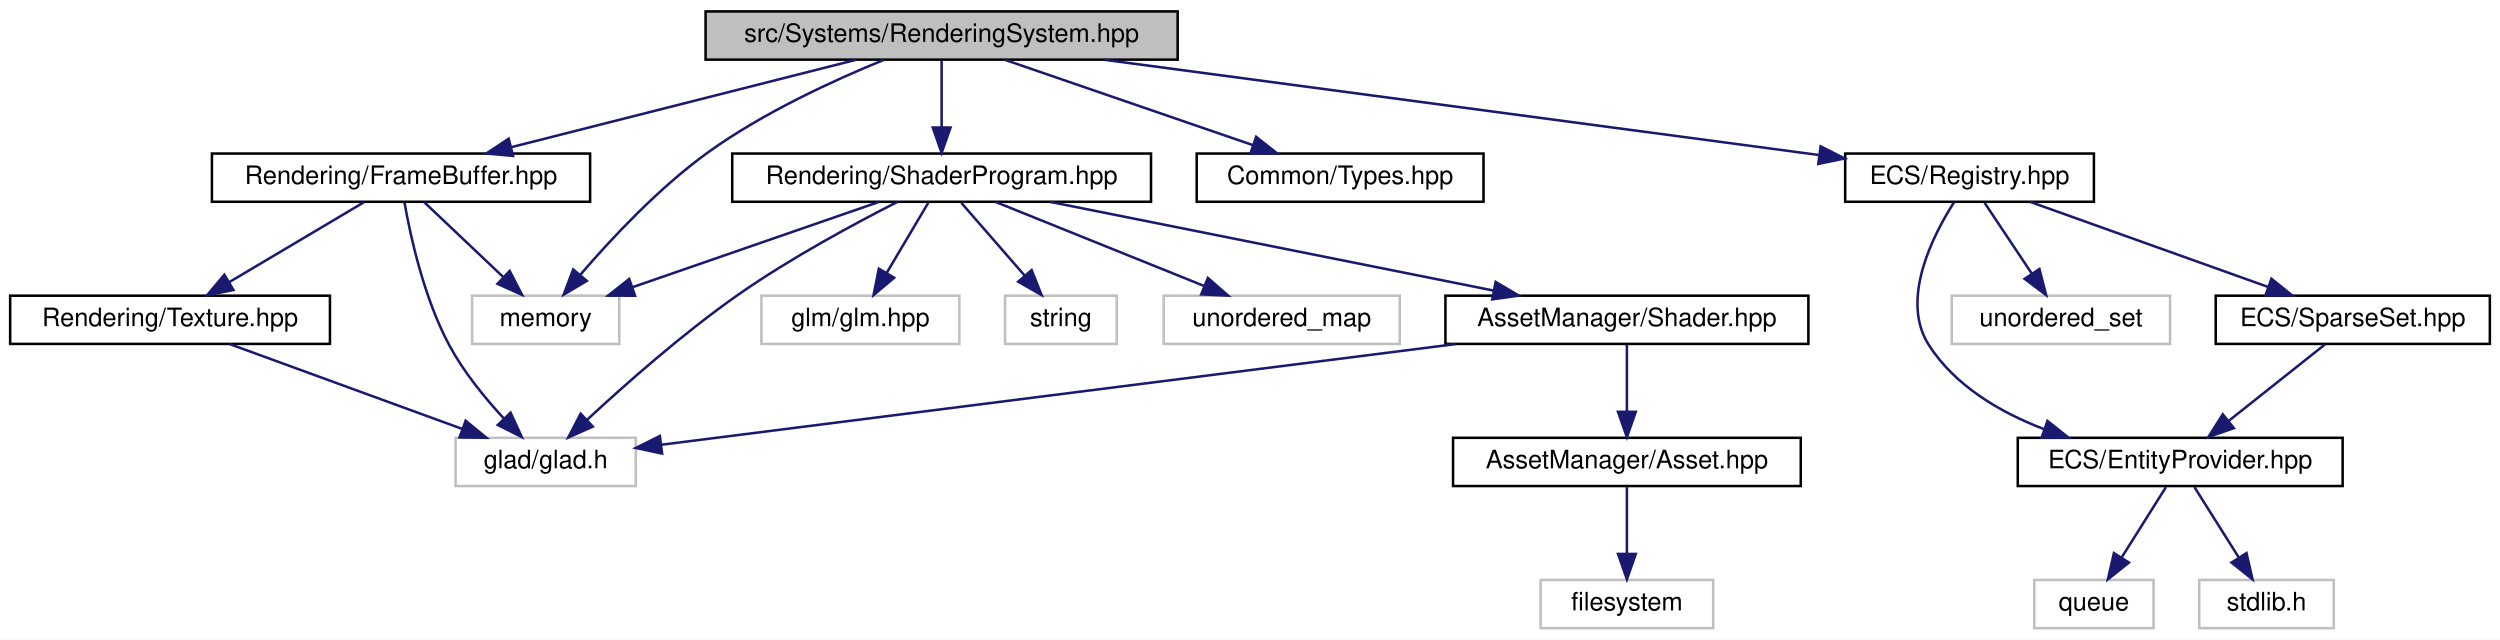
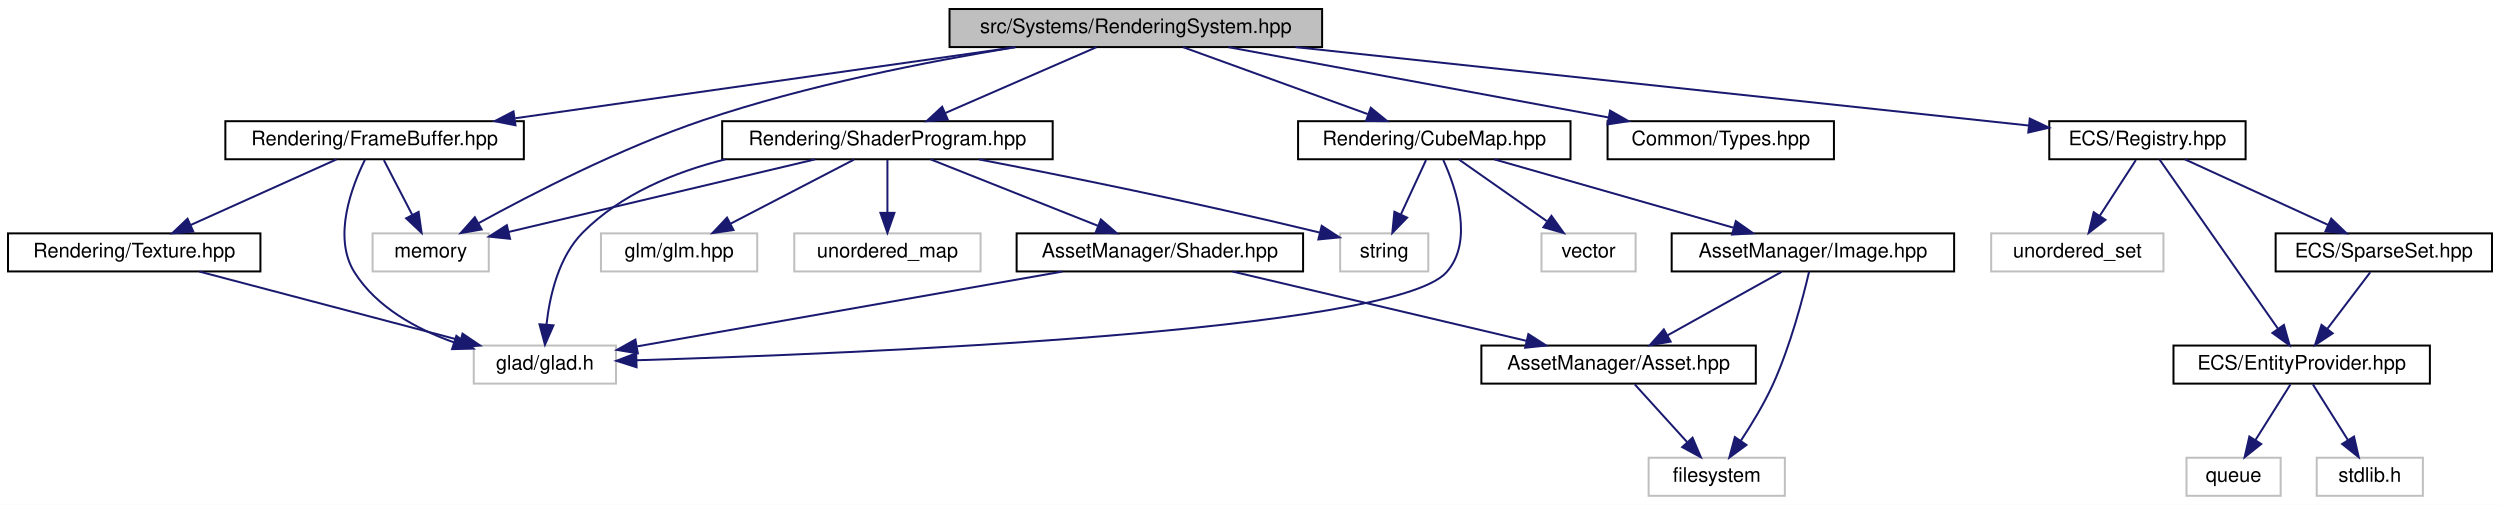
- <svg xmlns="http://www.w3.org/2000/svg" xmlns:xlink="http://www.w3.org/1999/xlink" width="985pt" height="252pt" viewBox="0.00 0.00 985.00 252.00">
+ <svg xmlns="http://www.w3.org/2000/svg" xmlns:xlink="http://www.w3.org/1999/xlink" width="1248pt" height="252pt" viewBox="0.00 0.00 1248.00 252.00">
  <g id="graph0" class="graph" transform="scale(1 1) rotate(0) translate(4 248)">
-     <polygon fill="white" stroke="transparent" points="-4,4 -4,-248 981,-248 981,4 -4,4" />
+     <polygon fill="white" stroke="transparent" points="-4,4 -4,-248 1244,-248 1244,4 -4,4" />
    <g id="node1" class="node">
      <g id="a_node1">
        <a xlink:title=" ">
-           <polygon fill="#bfbfbf" stroke="black" points="274,-224.5 274,-243.5 460,-243.5 460,-224.5 274,-224.5" />
-           <text text-anchor="middle" x="367" y="-231.5" font-family="Helvetica,sans-Serif" font-size="10.00">src/Systems/RenderingSystem.hpp</text>
+           <polygon fill="#bfbfbf" stroke="black" points="470,-224.5 470,-243.5 656,-243.5 656,-224.5 470,-224.5" />
+           <text text-anchor="middle" x="563" y="-231.5" font-family="Helvetica,sans-Serif" font-size="10.00">src/Systems/RenderingSystem.hpp</text>
        </a>
      </g>
    </g>
    <g id="node2" class="node">
      <g id="a_node2">
        <a xlink:title=" ">
          <polygon fill="white" stroke="#bfbfbf" points="182,-112.5 182,-131.5 240,-131.5 240,-112.5 182,-112.5" />
          <text text-anchor="middle" x="211" y="-119.5" font-family="Helvetica,sans-Serif" font-size="10.00">memory</text>
        </a>
      </g>
    </g>
    <g id="edge1" class="edge">
-       <path fill="none" stroke="midnightblue" d="M344.26,-224.42C324.88,-216.53 296.79,-203.69 275,-188 255.63,-174.05 236.88,-154 224.74,-139.86" />
-       <polygon fill="midnightblue" stroke="midnightblue" points="227.2,-137.34 218.09,-131.93 221.83,-141.84 227.2,-137.34" />
+       <path fill="none" stroke="midnightblue" d="M502.84,-224.45C458.93,-217.26 398.35,-205.34 347,-188 306.15,-174.21 261.55,-151.24 234.94,-136.63" />
+       <polygon fill="midnightblue" stroke="midnightblue" points="236.44,-133.45 226,-131.65 233.03,-139.57 236.44,-133.45" />
    </g>
    <g id="node3" class="node">
      <g id="a_node3">
        <a xlink:href="_types_8hpp.html" target="_top" xlink:title=" ">
-           <polygon fill="white" stroke="black" points="467.5,-168.5 467.5,-187.5 580.5,-187.5 580.5,-168.5 467.5,-168.5" />
-           <text text-anchor="middle" x="524" y="-175.5" font-family="Helvetica,sans-Serif" font-size="10.00">Common/Types.hpp</text>
+           <polygon fill="white" stroke="black" points="798.5,-168.5 798.5,-187.5 911.5,-187.5 911.5,-168.5 798.5,-168.5" />
+           <text text-anchor="middle" x="855" y="-175.5" font-family="Helvetica,sans-Serif" font-size="10.00">Common/Types.hpp</text>
        </a>
      </g>
    </g>
    <g id="edge2" class="edge">
-       <path fill="none" stroke="midnightblue" d="M391.88,-224.44C418.29,-215.36 460.22,-200.94 489.74,-190.78" />
-       <polygon fill="midnightblue" stroke="midnightblue" points="490.92,-194.08 499.24,-187.52 488.64,-187.46 490.92,-194.08" />
+       <path fill="none" stroke="midnightblue" d="M609.27,-224.44C660.74,-214.92 743.89,-199.55 799,-189.36" />
+       <polygon fill="midnightblue" stroke="midnightblue" points="799.75,-192.78 808.95,-187.52 798.48,-185.89 799.75,-192.78" />
    </g>
    <g id="node4" class="node">
      <g id="a_node4">
        <a xlink:href="_registry_8hpp.html" target="_top" xlink:title=" ">
-           <polygon fill="white" stroke="black" points="723,-168.5 723,-187.5 821,-187.5 821,-168.5 723,-168.5" />
-           <text text-anchor="middle" x="772" y="-175.5" font-family="Helvetica,sans-Serif" font-size="10.00">ECS/Registry.hpp</text>
+           <polygon fill="white" stroke="black" points="1019,-168.5 1019,-187.5 1117,-187.5 1117,-168.5 1019,-168.5" />
+           <text text-anchor="middle" x="1068" y="-175.5" font-family="Helvetica,sans-Serif" font-size="10.00">ECS/Registry.hpp</text>
        </a>
      </g>
    </g>
    <g id="edge3" class="edge">
-       <path fill="none" stroke="midnightblue" d="M431.17,-224.44C508.5,-214.13 637.38,-196.95 712.54,-186.93" />
-       <polygon fill="midnightblue" stroke="midnightblue" points="713.33,-190.35 722.78,-185.56 712.4,-183.42 713.33,-190.35" />
+       <path fill="none" stroke="midnightblue" d="M642.74,-224.47C744.44,-213.6 917.97,-195.04 1008.72,-185.34" />
+       <polygon fill="midnightblue" stroke="midnightblue" points="1009.27,-188.8 1018.84,-184.26 1008.52,-181.84 1009.27,-188.8" />
    </g>
    <g id="node10" class="node">
      <g id="a_node10">
        <a xlink:href="_shader_program_8hpp.html" target="_top" xlink:title=" ">
-           <polygon fill="white" stroke="black" points="284.5,-168.5 284.5,-187.5 449.5,-187.5 449.5,-168.5 284.5,-168.5" />
-           <text text-anchor="middle" x="367" y="-175.5" font-family="Helvetica,sans-Serif" font-size="10.00">Rendering/ShaderProgram.hpp</text>
+           <polygon fill="white" stroke="black" points="356.5,-168.5 356.5,-187.5 521.5,-187.5 521.5,-168.5 356.5,-168.5" />
+           <text text-anchor="middle" x="439" y="-175.5" font-family="Helvetica,sans-Serif" font-size="10.00">Rendering/ShaderProgram.hpp</text>
        </a>
      </g>
    </g>
    <g id="edge10" class="edge">
-       <path fill="none" stroke="midnightblue" d="M367,-224.08C367,-217.01 367,-206.86 367,-197.99" />
-       <polygon fill="midnightblue" stroke="midnightblue" points="370.5,-197.75 367,-187.75 363.5,-197.75 370.5,-197.75" />
+       <path fill="none" stroke="midnightblue" d="M543.35,-224.44C523.04,-215.6 491.1,-201.69 467.9,-191.59" />
+       <polygon fill="midnightblue" stroke="midnightblue" points="469.12,-188.3 458.56,-187.52 466.33,-194.72 469.12,-188.3" />
    </g>
    <g id="node18" class="node">
      <g id="a_node18">
        <a xlink:href="_frame_buffer_8hpp.html" target="_top" xlink:title=" ">
-           <polygon fill="white" stroke="black" points="79.5,-168.5 79.5,-187.5 228.5,-187.5 228.5,-168.5 79.5,-168.5" />
-           <text text-anchor="middle" x="154" y="-175.5" font-family="Helvetica,sans-Serif" font-size="10.00">Rendering/FrameBuffer.hpp</text>
+           <polygon fill="white" stroke="black" points="108.5,-168.5 108.5,-187.5 257.5,-187.5 257.5,-168.5 108.5,-168.5" />
+           <text text-anchor="middle" x="183" y="-175.5" font-family="Helvetica,sans-Serif" font-size="10.00">Rendering/FrameBuffer.hpp</text>
        </a>
      </g>
    </g>
    <g id="edge20" class="edge">
-       <path fill="none" stroke="midnightblue" d="M333.25,-224.44C296.48,-215.12 237.55,-200.18 197.38,-190" />
-       <polygon fill="midnightblue" stroke="midnightblue" points="198.15,-186.58 187.59,-187.52 196.43,-193.37 198.15,-186.58" />
+       <path fill="none" stroke="midnightblue" d="M502.79,-224.44C434.97,-214.81 324.89,-199.16 253.22,-188.98" />
+       <polygon fill="midnightblue" stroke="midnightblue" points="253.32,-185.46 242.93,-187.52 252.34,-192.39 253.32,-185.46" />
+     </g>
+     <g id="node20" class="node">
+       <g id="a_node20">
+         <a xlink:href="_cube_map_8hpp.html" target="_top" xlink:title=" ">
+           <polygon fill="white" stroke="black" points="644,-168.5 644,-187.5 780,-187.5 780,-168.5 644,-168.5" />
+           <text text-anchor="middle" x="712" y="-175.5" font-family="Helvetica,sans-Serif" font-size="10.00">Rendering/CubeMap.hpp</text>
+         </a>
+       </g>
+     </g>
+     <g id="edge25" class="edge">
+       <path fill="none" stroke="midnightblue" d="M586.61,-224.44C611.46,-215.44 650.77,-201.19 678.75,-191.05" />
+       <polygon fill="midnightblue" stroke="midnightblue" points="680.29,-194.21 688.5,-187.52 677.91,-187.63 680.29,-194.21" />
    </g>
    <g id="node5" class="node">
      <g id="a_node5">
        <a xlink:title=" ">
-           <polygon fill="white" stroke="#bfbfbf" points="765,-112.5 765,-131.5 851,-131.5 851,-112.5 765,-112.5" />
-           <text text-anchor="middle" x="808" y="-119.5" font-family="Helvetica,sans-Serif" font-size="10.00">unordered_set</text>
+           <polygon fill="white" stroke="#bfbfbf" points="990,-112.5 990,-131.5 1076,-131.5 1076,-112.5 990,-112.5" />
+           <text text-anchor="middle" x="1033" y="-119.5" font-family="Helvetica,sans-Serif" font-size="10.00">unordered_set</text>
        </a>
      </g>
    </g>
    <g id="edge4" class="edge">
-       <path fill="none" stroke="midnightblue" d="M777.94,-168.08C782.98,-160.53 790.34,-149.49 796.51,-140.23" />
-       <polygon fill="midnightblue" stroke="midnightblue" points="799.53,-142.01 802.17,-131.75 793.71,-138.13 799.53,-142.01" />
+       <path fill="none" stroke="midnightblue" d="M1062.22,-168.08C1057.33,-160.53 1050.17,-149.49 1044.17,-140.23" />
+       <polygon fill="midnightblue" stroke="midnightblue" points="1047.05,-138.24 1038.67,-131.75 1041.17,-142.05 1047.05,-138.24" />
    </g>
    <g id="node6" class="node">
      <g id="a_node6">
        <a xlink:href="_entity_provider_8hpp.html" target="_top" xlink:title="Manages a pool of unused entity identifiers and provides mechanisms for requesting and removing them.">
-           <polygon fill="white" stroke="black" points="791,-56.5 791,-75.5 919,-75.5 919,-56.5 791,-56.5" />
-           <text text-anchor="middle" x="855" y="-63.5" font-family="Helvetica,sans-Serif" font-size="10.00">ECS/EntityProvider.hpp</text>
+           <polygon fill="white" stroke="black" points="1081,-56.5 1081,-75.5 1209,-75.5 1209,-56.5 1081,-56.5" />
+           <text text-anchor="middle" x="1145" y="-63.5" font-family="Helvetica,sans-Serif" font-size="10.00">ECS/EntityProvider.hpp</text>
        </a>
      </g>
    </g>
    <g id="edge5" class="edge">
-       <path fill="none" stroke="midnightblue" d="M765.89,-168.3C757.47,-155.13 744.55,-129.78 756,-112 766.31,-95.99 783.85,-85.62 801.33,-78.92" />
-       <polygon fill="midnightblue" stroke="midnightblue" points="802.7,-82.15 810.99,-75.56 800.4,-75.54 802.7,-82.15" />
+       <path fill="none" stroke="midnightblue" d="M1074.04,-168.37C1086.75,-150.22 1116.44,-107.8 1133.11,-83.99" />
+       <polygon fill="midnightblue" stroke="midnightblue" points="1136.12,-85.79 1138.99,-75.59 1130.38,-81.78 1136.12,-85.79" />
    </g>
    <g id="node9" class="node">
      <g id="a_node9">
        <a xlink:href="_sparse_set_8hpp.html" target="_top" xlink:title=" ">
-           <polygon fill="white" stroke="black" points="869,-112.5 869,-131.5 977,-131.5 977,-112.5 869,-112.5" />
-           <text text-anchor="middle" x="923" y="-119.5" font-family="Helvetica,sans-Serif" font-size="10.00">ECS/SparseSet.hpp</text>
+           <polygon fill="white" stroke="black" points="1132,-112.5 1132,-131.5 1240,-131.5 1240,-112.5 1132,-112.5" />
+           <text text-anchor="middle" x="1186" y="-119.5" font-family="Helvetica,sans-Serif" font-size="10.00">ECS/SparseSet.hpp</text>
        </a>
      </g>
    </g>
    <g id="edge8" class="edge">
-       <path fill="none" stroke="midnightblue" d="M795.93,-168.44C821.22,-159.4 861.3,-145.06 889.68,-134.92" />
-       <polygon fill="midnightblue" stroke="midnightblue" points="890.95,-138.18 899.19,-131.52 888.59,-131.59 890.95,-138.18" />
+       <path fill="none" stroke="midnightblue" d="M1086.7,-168.44C1105.94,-159.64 1136.15,-145.81 1158.2,-135.72" />
+       <polygon fill="midnightblue" stroke="midnightblue" points="1159.75,-138.86 1167.39,-131.52 1156.84,-132.5 1159.75,-138.86" />
    </g>
    <g id="node7" class="node">
      <g id="a_node7">
        <a xlink:title=" ">
-           <polygon fill="white" stroke="#bfbfbf" points="862.5,-0.5 862.5,-19.5 915.5,-19.5 915.5,-0.5 862.5,-0.5" />
-           <text text-anchor="middle" x="889" y="-7.5" font-family="Helvetica,sans-Serif" font-size="10.00">stdlib.h</text>
+           <polygon fill="white" stroke="#bfbfbf" points="1152.5,-0.5 1152.5,-19.5 1205.5,-19.5 1205.5,-0.5 1152.5,-0.5" />
+           <text text-anchor="middle" x="1179" y="-7.5" font-family="Helvetica,sans-Serif" font-size="10.00">stdlib.h</text>
        </a>
      </g>
    </g>
    <g id="edge6" class="edge">
-       <path fill="none" stroke="midnightblue" d="M860.61,-56.08C865.37,-48.53 872.32,-37.49 878.15,-28.23" />
-       <polygon fill="midnightblue" stroke="midnightblue" points="881.12,-30.08 883.49,-19.75 875.2,-26.35 881.12,-30.08" />
+       <path fill="none" stroke="midnightblue" d="M1150.61,-56.08C1155.37,-48.53 1162.32,-37.49 1168.15,-28.23" />
+       <polygon fill="midnightblue" stroke="midnightblue" points="1171.12,-30.08 1173.49,-19.75 1165.2,-26.35 1171.12,-30.08" />
    </g>
    <g id="node8" class="node">
      <g id="a_node8">
        <a xlink:title=" ">
-           <polygon fill="white" stroke="#bfbfbf" points="797.5,-0.5 797.5,-19.5 844.5,-19.5 844.5,-0.5 797.5,-0.5" />
-           <text text-anchor="middle" x="821" y="-7.5" font-family="Helvetica,sans-Serif" font-size="10.00">queue</text>
+           <polygon fill="white" stroke="#bfbfbf" points="1087.5,-0.5 1087.5,-19.5 1134.5,-19.5 1134.5,-0.5 1087.5,-0.5" />
+           <text text-anchor="middle" x="1111" y="-7.5" font-family="Helvetica,sans-Serif" font-size="10.00">queue</text>
        </a>
      </g>
    </g>
    <g id="edge7" class="edge">
-       <path fill="none" stroke="midnightblue" d="M849.39,-56.08C844.63,-48.53 837.68,-37.49 831.85,-28.23" />
-       <polygon fill="midnightblue" stroke="midnightblue" points="834.8,-26.35 826.51,-19.75 828.88,-30.08 834.8,-26.35" />
+       <path fill="none" stroke="midnightblue" d="M1139.39,-56.08C1134.63,-48.53 1127.68,-37.49 1121.85,-28.23" />
+       <polygon fill="midnightblue" stroke="midnightblue" points="1124.8,-26.35 1116.51,-19.75 1118.88,-30.08 1124.8,-26.35" />
    </g>
    <g id="edge9" class="edge">
-       <path fill="none" stroke="midnightblue" d="M912.07,-112.32C901.83,-104.18 886.28,-91.84 874,-82.09" />
-       <polygon fill="midnightblue" stroke="midnightblue" points="876.13,-79.31 866.12,-75.83 871.78,-84.79 876.13,-79.31" />
+       <path fill="none" stroke="midnightblue" d="M1179.23,-112.08C1173.44,-104.46 1164.94,-93.26 1157.86,-83.94" />
+       <polygon fill="midnightblue" stroke="midnightblue" points="1160.48,-81.6 1151.64,-75.75 1154.9,-85.83 1160.48,-81.6" />
    </g>
    <g id="edge13" class="edge">
-       <path fill="none" stroke="midnightblue" d="M342.28,-168.44C316.15,-159.4 274.74,-145.06 245.42,-134.92" />
-       <polygon fill="midnightblue" stroke="midnightblue" points="246.2,-131.48 235.6,-131.52 243.91,-138.1 246.2,-131.48" />
+       <path fill="none" stroke="midnightblue" d="M402.87,-168.44C361.14,-158.56 292.74,-142.36 249.87,-132.21" />
+       <polygon fill="midnightblue" stroke="midnightblue" points="250.62,-128.79 240.09,-129.89 249.01,-135.6 250.62,-128.79" />
    </g>
    <g id="node11" class="node">
      <g id="a_node11">
        <a xlink:title=" ">
-           <polygon fill="white" stroke="#bfbfbf" points="175.5,-56.5 175.5,-75.5 246.5,-75.5 246.5,-56.5 175.5,-56.5" />
-           <text text-anchor="middle" x="211" y="-63.5" font-family="Helvetica,sans-Serif" font-size="10.00">glad/glad.h</text>
+           <polygon fill="white" stroke="#bfbfbf" points="232.5,-56.5 232.5,-75.5 303.5,-75.5 303.5,-56.5 232.5,-56.5" />
+           <text text-anchor="middle" x="268" y="-63.5" font-family="Helvetica,sans-Serif" font-size="10.00">glad/glad.h</text>
        </a>
      </g>
    </g>
    <g id="edge11" class="edge">
-       <path fill="none" stroke="midnightblue" d="M349.56,-168.45C332.95,-160.01 307.51,-146.33 287,-132 265.15,-116.73 242.16,-96.39 227.27,-82.56" />
-       <polygon fill="midnightblue" stroke="midnightblue" points="229.57,-79.92 219.89,-75.62 224.78,-85.02 229.57,-79.92" />
+       <path fill="none" stroke="midnightblue" d="M358.13,-168.47C332.5,-162.06 305.94,-151.01 287,-132 274.95,-119.91 270.46,-100.63 268.83,-86.2" />
+       <polygon fill="midnightblue" stroke="midnightblue" points="272.29,-85.6 268.04,-75.9 265.31,-86.13 272.29,-85.6" />
    </g>
    <g id="node12" class="node">
      <g id="a_node12">
        <a xlink:title=" ">
          <polygon fill="white" stroke="#bfbfbf" points="296,-112.5 296,-131.5 374,-131.5 374,-112.5 296,-112.5" />
          <text text-anchor="middle" x="335" y="-119.5" font-family="Helvetica,sans-Serif" font-size="10.00">glm/glm.hpp</text>
        </a>
      </g>
    </g>
    <g id="edge12" class="edge">
-       <path fill="none" stroke="midnightblue" d="M361.72,-168.08C357.29,-160.61 350.84,-149.72 345.38,-140.52" />
-       <polygon fill="midnightblue" stroke="midnightblue" points="348.29,-138.57 340.19,-131.75 342.27,-142.14 348.29,-138.57" />
+       <path fill="none" stroke="midnightblue" d="M422.29,-168.32C405.69,-159.7 380,-146.36 360.78,-136.39" />
+       <polygon fill="midnightblue" stroke="midnightblue" points="362.16,-133.16 351.67,-131.65 358.93,-139.37 362.16,-133.16" />
    </g>
    <g id="node13" class="node">
      <g id="a_node13">
        <a xlink:title=" ">
-           <polygon fill="white" stroke="#bfbfbf" points="392,-112.5 392,-131.5 436,-131.5 436,-112.5 392,-112.5" />
-           <text text-anchor="middle" x="414" y="-119.5" font-family="Helvetica,sans-Serif" font-size="10.00">string</text>
+           <polygon fill="white" stroke="#bfbfbf" points="665,-112.5 665,-131.5 709,-131.5 709,-112.5 665,-112.5" />
+           <text text-anchor="middle" x="687" y="-119.5" font-family="Helvetica,sans-Serif" font-size="10.00">string</text>
        </a>
      </g>
    </g>
    <g id="edge14" class="edge">
-       <path fill="none" stroke="midnightblue" d="M374.76,-168.08C381.54,-160.3 391.54,-148.8 399.76,-139.37" />
-       <polygon fill="midnightblue" stroke="midnightblue" points="402.46,-141.59 406.38,-131.75 397.18,-137 402.46,-141.59" />
+       <path fill="none" stroke="midnightblue" d="M484.72,-168.42C526.43,-160.38 590,-147.61 654.7,-131.93" />
+       <polygon fill="midnightblue" stroke="midnightblue" points="655.79,-135.27 664.67,-129.49 654.13,-128.47 655.79,-135.27" />
    </g>
    <g id="node14" class="node">
      <g id="a_node14">
        <a xlink:title=" ">
-           <polygon fill="white" stroke="#bfbfbf" points="454.5,-112.5 454.5,-131.5 547.5,-131.5 547.5,-112.5 454.5,-112.5" />
-           <text text-anchor="middle" x="501" y="-119.5" font-family="Helvetica,sans-Serif" font-size="10.00">unordered_map</text>
+           <polygon fill="white" stroke="#bfbfbf" points="392.5,-112.5 392.5,-131.5 485.5,-131.5 485.5,-112.5 392.5,-112.5" />
+           <text text-anchor="middle" x="439" y="-119.5" font-family="Helvetica,sans-Serif" font-size="10.00">unordered_map</text>
        </a>
      </g>
    </g>
    <g id="edge15" class="edge">
-       <path fill="none" stroke="midnightblue" d="M388.23,-168.44C410.38,-159.52 445.32,-145.44 470.44,-135.32" />
-       <polygon fill="midnightblue" stroke="midnightblue" points="471.9,-138.5 479.87,-131.52 469.28,-132.01 471.9,-138.5" />
+       <path fill="none" stroke="midnightblue" d="M439,-168.08C439,-161.01 439,-150.86 439,-141.99" />
+       <polygon fill="midnightblue" stroke="midnightblue" points="442.5,-141.75 439,-131.75 435.5,-141.75 442.5,-141.75" />
    </g>
    <g id="node15" class="node">
      <g id="a_node15">
        <a xlink:href="_shader_8hpp.html" target="_top" xlink:title=" ">
-           <polygon fill="white" stroke="black" points="565.5,-112.5 565.5,-131.5 708.5,-131.5 708.5,-112.5 565.5,-112.5" />
-           <text text-anchor="middle" x="637" y="-119.5" font-family="Helvetica,sans-Serif" font-size="10.00">AssetManager/Shader.hpp</text>
+           <polygon fill="white" stroke="black" points="503.5,-112.5 503.5,-131.5 646.5,-131.5 646.5,-112.5 503.5,-112.5" />
+           <text text-anchor="middle" x="575" y="-119.5" font-family="Helvetica,sans-Serif" font-size="10.00">AssetManager/Shader.hpp</text>
        </a>
      </g>
    </g>
    <g id="edge16" class="edge">
-       <path fill="none" stroke="midnightblue" d="M409.78,-168.44C457.18,-158.96 533.63,-143.67 584.58,-133.48" />
-       <polygon fill="midnightblue" stroke="midnightblue" points="585.3,-136.91 594.42,-131.52 583.93,-130.05 585.3,-136.91" />
+       <path fill="none" stroke="midnightblue" d="M460.55,-168.44C483.03,-159.52 518.49,-145.44 543.98,-135.32" />
+       <polygon fill="midnightblue" stroke="midnightblue" points="545.55,-138.46 553.55,-131.52 542.97,-131.95 545.55,-138.46" />
    </g>
    <g id="edge17" class="edge">
-       <path fill="none" stroke="midnightblue" d="M569.5,-112.44C482,-101.35 331.75,-82.31 256.6,-72.78" />
-       <polygon fill="midnightblue" stroke="midnightblue" points="256.87,-69.29 246.51,-71.5 255.99,-76.23 256.87,-69.29" />
+       <path fill="none" stroke="midnightblue" d="M526.35,-112.44C468.1,-102.2 371.25,-85.16 314.13,-75.11" />
+       <polygon fill="midnightblue" stroke="midnightblue" points="314.4,-71.61 303.95,-73.32 313.19,-78.5 314.4,-71.61" />
    </g>
    <g id="node16" class="node">
      <g id="a_node16">
        <a xlink:href="_asset_8hpp.html" target="_top" xlink:title=" ">
-           <polygon fill="white" stroke="black" points="568.5,-56.5 568.5,-75.5 705.5,-75.5 705.5,-56.5 568.5,-56.5" />
-           <text text-anchor="middle" x="637" y="-63.5" font-family="Helvetica,sans-Serif" font-size="10.00">AssetManager/Asset.hpp</text>
+           <polygon fill="white" stroke="black" points="735.5,-56.5 735.5,-75.5 872.5,-75.5 872.5,-56.5 735.5,-56.5" />
+           <text text-anchor="middle" x="804" y="-63.5" font-family="Helvetica,sans-Serif" font-size="10.00">AssetManager/Asset.hpp</text>
        </a>
      </g>
    </g>
    <g id="edge18" class="edge">
-       <path fill="none" stroke="midnightblue" d="M637,-112.08C637,-105.01 637,-94.86 637,-85.99" />
-       <polygon fill="midnightblue" stroke="midnightblue" points="640.5,-85.75 637,-75.75 633.5,-85.75 640.5,-85.75" />
+       <path fill="none" stroke="midnightblue" d="M611.29,-112.44C650.98,-103.08 714.71,-88.06 757.91,-77.87" />
+       <polygon fill="midnightblue" stroke="midnightblue" points="758.95,-81.22 767.88,-75.52 757.35,-74.41 758.95,-81.22" />
    </g>
    <g id="node17" class="node">
      <g id="a_node17">
        <a xlink:title=" ">
-           <polygon fill="white" stroke="#bfbfbf" points="603,-0.5 603,-19.5 671,-19.5 671,-0.5 603,-0.5" />
-           <text text-anchor="middle" x="637" y="-7.5" font-family="Helvetica,sans-Serif" font-size="10.00">filesystem</text>
+           <polygon fill="white" stroke="#bfbfbf" points="819,-0.5 819,-19.5 887,-19.5 887,-0.5 819,-0.5" />
+           <text text-anchor="middle" x="853" y="-7.5" font-family="Helvetica,sans-Serif" font-size="10.00">filesystem</text>
        </a>
      </g>
    </g>
    <g id="edge19" class="edge">
-       <path fill="none" stroke="midnightblue" d="M637,-56.08C637,-49.01 637,-38.86 637,-29.99" />
-       <polygon fill="midnightblue" stroke="midnightblue" points="640.5,-29.75 637,-19.75 633.5,-29.75 640.5,-29.75" />
+       <path fill="none" stroke="midnightblue" d="M812.09,-56.08C819.16,-48.3 829.59,-36.8 838.15,-27.37" />
+       <polygon fill="midnightblue" stroke="midnightblue" points="840.93,-29.51 845.06,-19.75 835.75,-24.8 840.93,-29.51" />
    </g>
    <g id="edge21" class="edge">
-       <path fill="none" stroke="midnightblue" d="M163.16,-168.32C171.5,-160.42 184.03,-148.55 194.18,-138.94" />
-       <polygon fill="midnightblue" stroke="midnightblue" points="196.82,-141.25 201.68,-131.83 192.01,-136.17 196.82,-141.25" />
+       <path fill="none" stroke="midnightblue" d="M187.62,-168.08C191.46,-160.69 197.02,-149.95 201.76,-140.81" />
+       <polygon fill="midnightblue" stroke="midnightblue" points="204.97,-142.24 206.46,-131.75 198.75,-139.02 204.97,-142.24" />
    </g>
    <g id="edge22" class="edge">
-       <path fill="none" stroke="midnightblue" d="M155.38,-168.14C157.66,-155.2 162.99,-130.64 173,-112 178.66,-101.46 187.08,-91.15 194.56,-83.07" />
-       <polygon fill="midnightblue" stroke="midnightblue" points="197.16,-85.42 201.59,-75.8 192.12,-80.56 197.16,-85.42" />
+       <path fill="none" stroke="midnightblue" d="M178.19,-168.25C171.63,-155 161.89,-129.56 173,-112 184.05,-94.53 203.92,-83.71 222.64,-77.08" />
+       <polygon fill="midnightblue" stroke="midnightblue" points="223.82,-80.37 232.27,-73.98 221.68,-73.71 223.82,-80.37" />
    </g>
    <g id="node19" class="node">
      <g id="a_node19">
        <a xlink:href="_texture_8hpp.html" target="_top" xlink:title=" ">
          <polygon fill="white" stroke="black" points="0,-112.5 0,-131.5 126,-131.5 126,-112.5 0,-112.5" />
          <text text-anchor="middle" x="63" y="-119.5" font-family="Helvetica,sans-Serif" font-size="10.00">Rendering/Texture.hpp</text>
        </a>
      </g>
    </g>
    <g id="edge23" class="edge">
-       <path fill="none" stroke="midnightblue" d="M139.38,-168.32C125.05,-159.82 102.99,-146.73 86.25,-136.8" />
-       <polygon fill="midnightblue" stroke="midnightblue" points="87.97,-133.75 77.58,-131.65 84.4,-139.77 87.97,-133.75" />
+       <path fill="none" stroke="midnightblue" d="M163.99,-168.44C144.41,-159.64 113.69,-145.81 91.27,-135.72" />
+       <polygon fill="midnightblue" stroke="midnightblue" points="92.48,-132.43 81.93,-131.52 89.61,-138.81 92.48,-132.43" />
    </g>
    <g id="edge24" class="edge">
-       <path fill="none" stroke="midnightblue" d="M86.45,-112.44C111.13,-103.44 150.19,-89.19 177.98,-79.05" />
-       <polygon fill="midnightblue" stroke="midnightblue" points="179.46,-82.23 187.66,-75.52 177.06,-75.66 179.46,-82.23" />
+       <path fill="none" stroke="midnightblue" d="M95.48,-112.44C130.72,-103.16 187.1,-88.31 225.76,-78.13" />
+       <polygon fill="midnightblue" stroke="midnightblue" points="226.89,-81.45 235.67,-75.52 225.11,-74.68 226.89,-81.45" />
+     </g>
+     <g id="edge26" class="edge">
+       <path fill="none" stroke="midnightblue" d="M716.48,-168.14C722.77,-154.28 731.99,-127.46 718,-112 691.21,-82.39 422.82,-71.42 313.73,-68.17" />
+       <polygon fill="midnightblue" stroke="midnightblue" points="313.78,-64.67 303.69,-67.88 313.58,-71.66 313.78,-64.67" />
+     </g>
+     <g id="edge27" class="edge">
+       <path fill="none" stroke="midnightblue" d="M707.87,-168.08C704.49,-160.77 699.58,-150.18 695.38,-141.1" />
+       <polygon fill="midnightblue" stroke="midnightblue" points="698.43,-139.36 691.05,-131.75 692.08,-142.3 698.43,-139.36" />
+     </g>
+     <g id="node21" class="node">
+       <g id="a_node21">
+         <a xlink:title=" ">
+           <polygon fill="white" stroke="#bfbfbf" points="765.5,-112.5 765.5,-131.5 812.5,-131.5 812.5,-112.5 765.5,-112.5" />
+           <text text-anchor="middle" x="789" y="-119.5" font-family="Helvetica,sans-Serif" font-size="10.00">vector</text>
+         </a>
+       </g>
+     </g>
+     <g id="edge28" class="edge">
+       <path fill="none" stroke="midnightblue" d="M724.37,-168.32C736.16,-160.06 754.13,-147.45 768.14,-137.63" />
+       <polygon fill="midnightblue" stroke="midnightblue" points="770.48,-140.26 776.66,-131.65 766.46,-134.53 770.48,-140.26" />
+     </g>
+     <g id="node22" class="node">
+       <g id="a_node22">
+         <a xlink:href="_image_8hpp.html" target="_top" xlink:title=" ">
+           <polygon fill="white" stroke="black" points="830.5,-112.5 830.5,-131.5 971.5,-131.5 971.5,-112.5 830.5,-112.5" />
+           <text text-anchor="middle" x="901" y="-119.5" font-family="Helvetica,sans-Serif" font-size="10.00">AssetManager/Image.hpp</text>
+         </a>
+       </g>
+     </g>
+     <g id="edge29" class="edge">
+       <path fill="none" stroke="midnightblue" d="M741.95,-168.44C774.16,-159.24 825.53,-144.56 861.14,-134.39" />
+       <polygon fill="midnightblue" stroke="midnightblue" points="862.54,-137.63 871.19,-131.52 860.62,-130.9 862.54,-137.63" />
+     </g>
+     <g id="edge31" class="edge">
+       <path fill="none" stroke="midnightblue" d="M885.42,-112.32C870,-103.74 846.19,-90.49 828.29,-80.52" />
+       <polygon fill="midnightblue" stroke="midnightblue" points="829.99,-77.46 819.55,-75.65 826.58,-83.58 829.99,-77.46" />
+     </g>
+     <g id="edge30" class="edge">
+       <path fill="none" stroke="midnightblue" d="M899.09,-112.33C896.12,-99.62 889.81,-75.34 881,-56 876.56,-46.27 870.38,-36.09 864.96,-27.89" />
+       <polygon fill="midnightblue" stroke="midnightblue" points="867.82,-25.87 859.28,-19.59 862.04,-29.82 867.82,-25.87" />
    </g>
  </g>
</svg>
